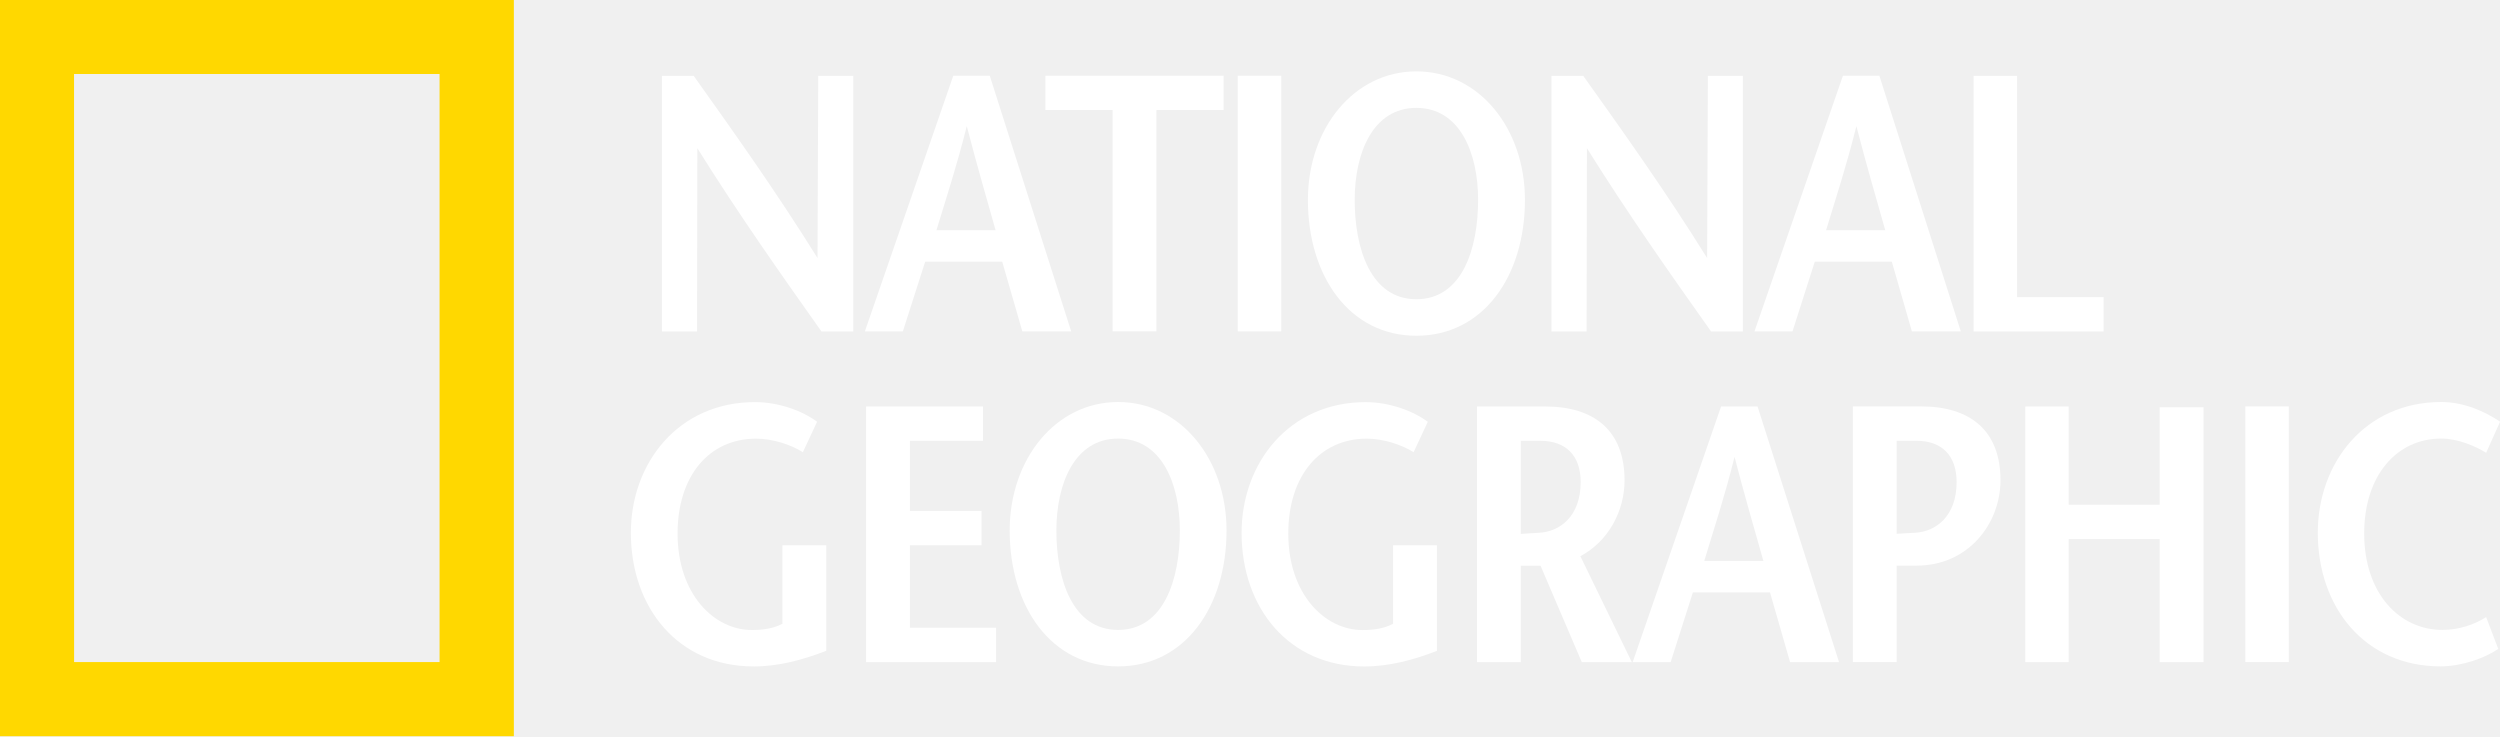
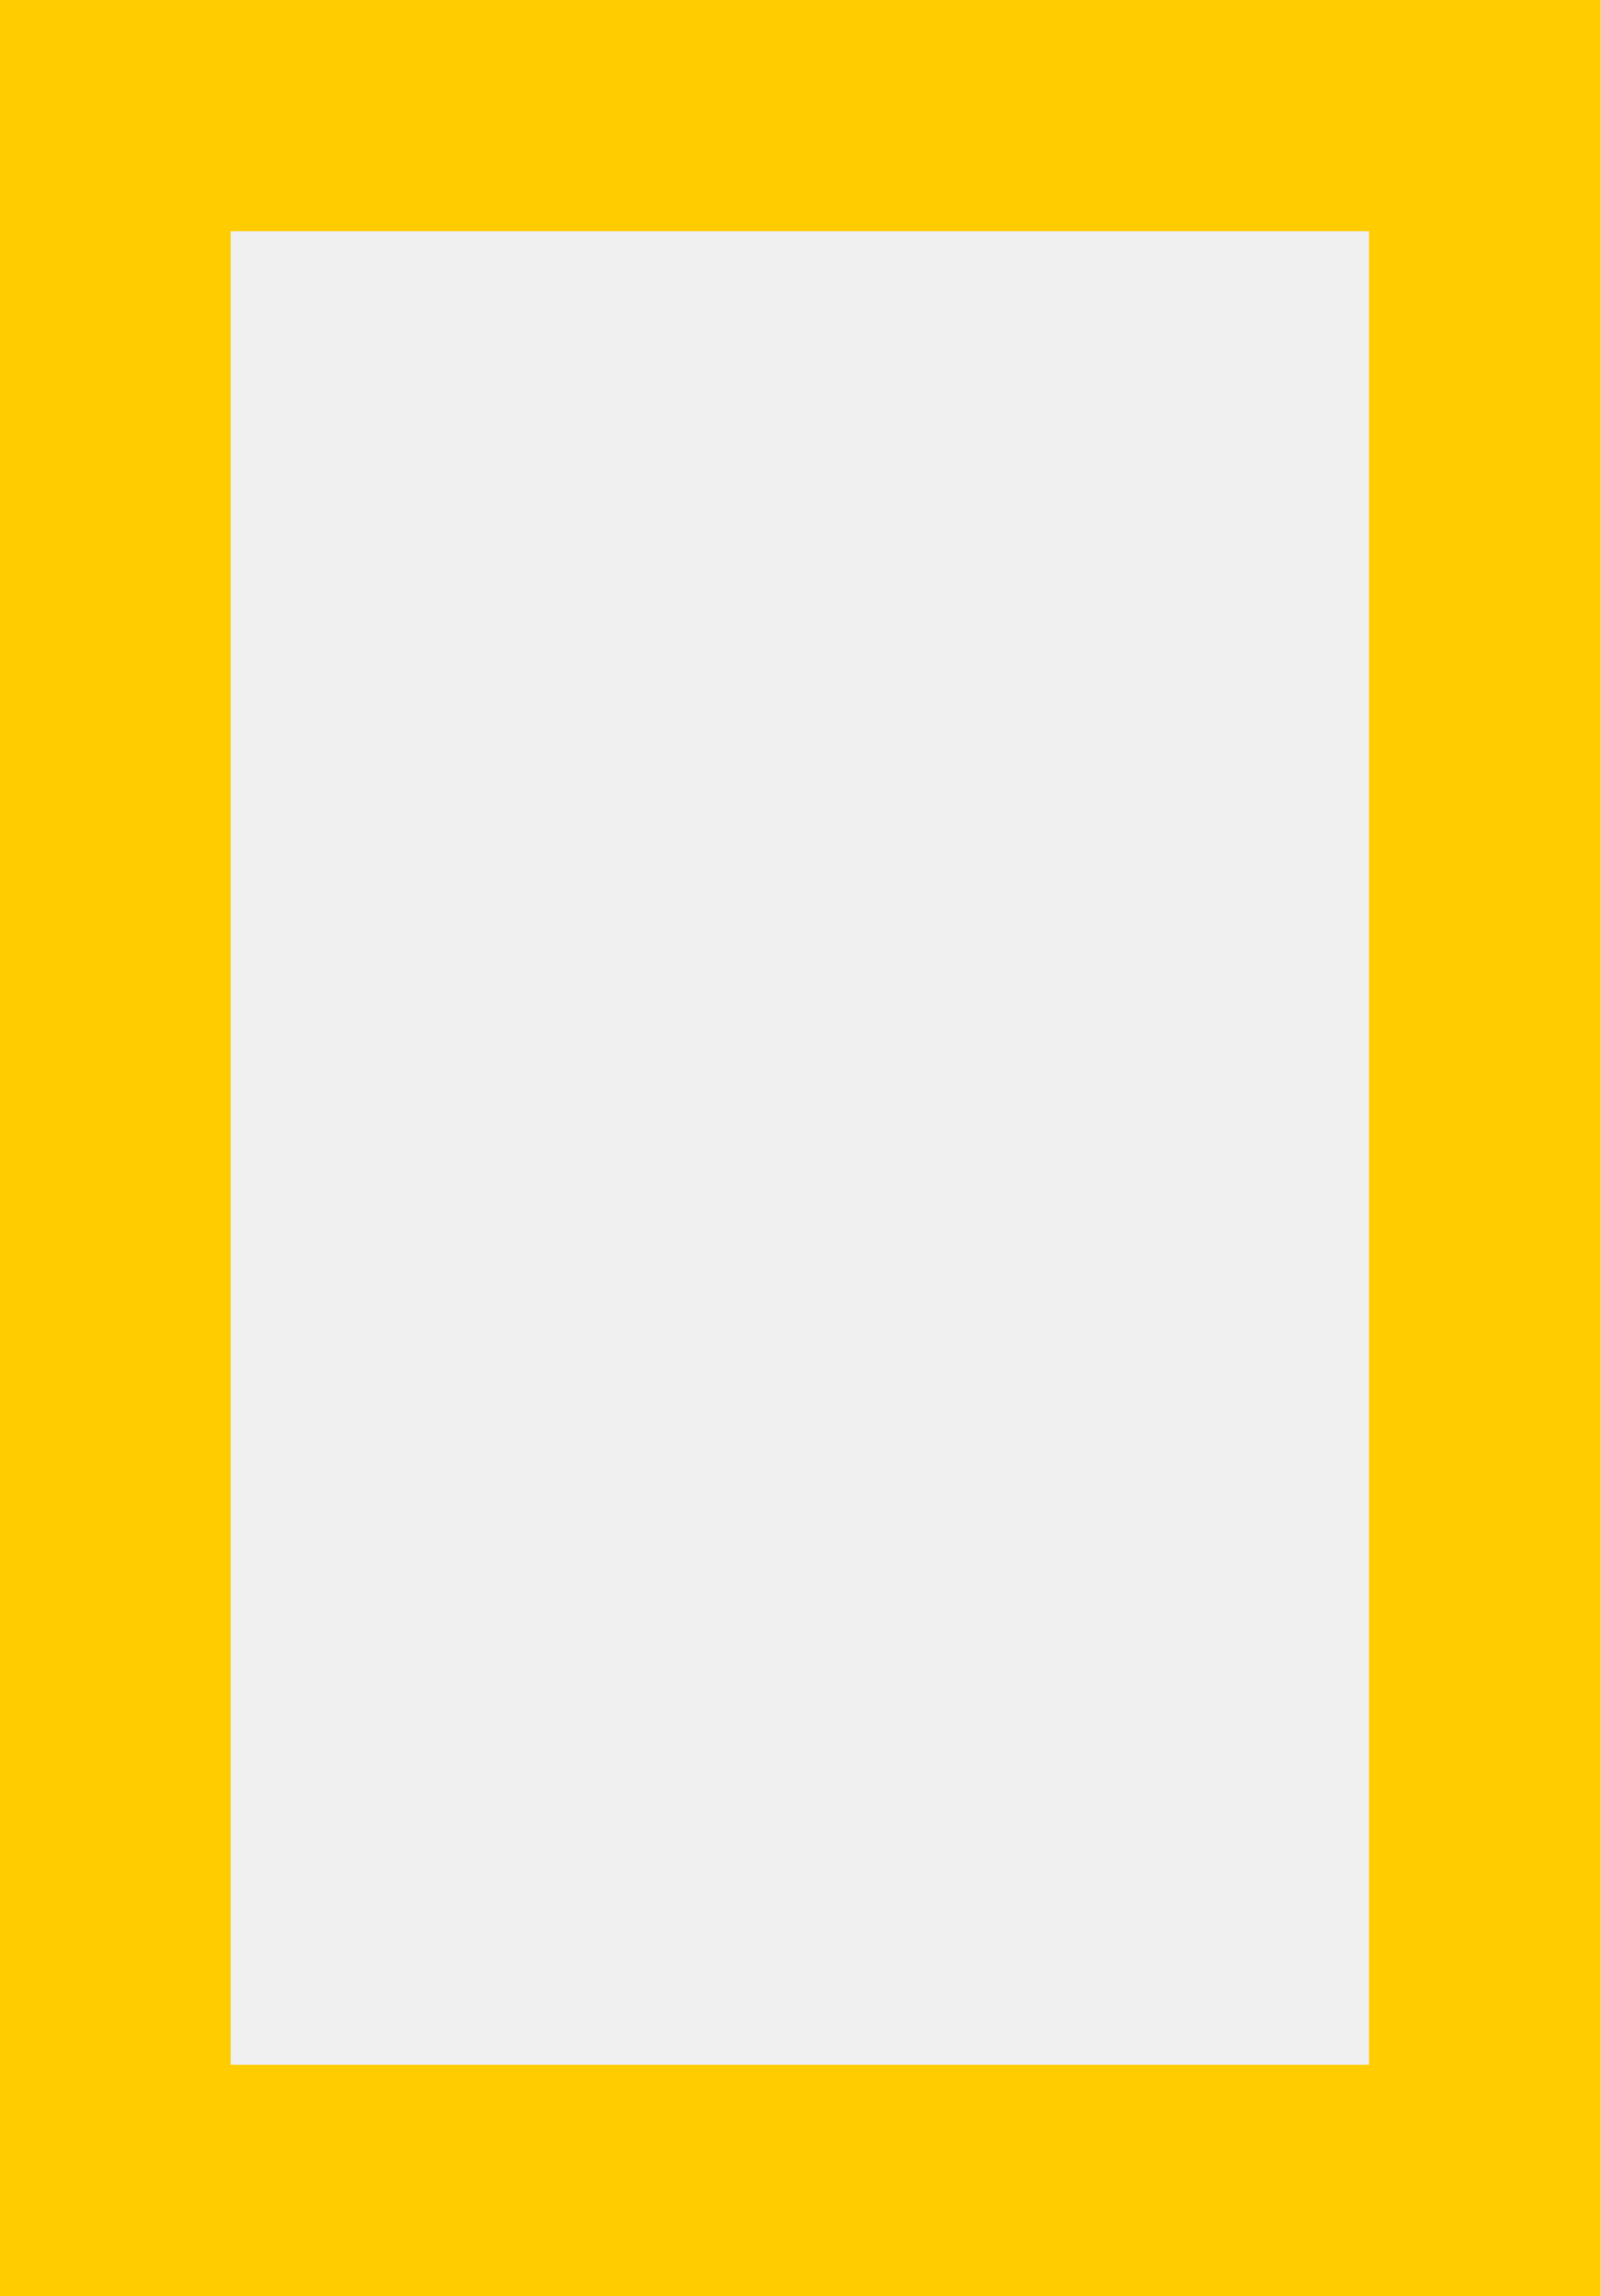
- <svg xmlns="http://www.w3.org/2000/svg" height="176.72" width="600" version="1.1" viewBox="0 0 158.75 46.757">
-   <g transform="translate(-80.15 -108.07)">
-     <path d="m80.15 154.82h32.63v-46.75h-32.63zm4.702-42.05h23.211v37.342h-23.208z" stroke-width=".223" fill="#ffd800" />
-     <g stroke-width=".278" fill="#fff">
-       <path d="m170.09 114.92c2.759 0 3.92 2.854 3.92 5.844 0 3.106-1.017 6.307-3.92 6.307-2.896 0-3.917-3.201-3.917-6.307 0-2.989 1.158-5.844 3.917-5.844m0 14.47c4.246 0 6.894-3.779 6.894-8.626 0-4.548-2.926-8.162-6.894-8.162-3.964 0-6.888 3.614-6.888 8.162 0 4.847 2.645 8.626 6.888 8.626" />
-       <path d="m142.57 136.06v-2.178h-7.423v16.232h8.255v-2.181h-5.472v-5.239h4.548v-2.181h-4.548v-4.452h4.641z" />
-       <path d="m150.8 129.11h2.783v-14.054h4.267v-2.178h-11.316v2.178h4.267v14.054z" />
-       <path d="m217.29 140.12h-5.778v-6.238h-2.756v16.232h2.756v-7.812h5.778v7.812h2.783v-16.184h-2.783z" />
-       <path d="m124.43 117.48c2.624 4.195 5.242 7.908 7.884 11.639h2.02v-16.232h-2.226l-0.045 11.57c-2.6-4.171-5.221-7.86-7.863-11.57h-2.017v16.232h2.229l0.018-11.639z" />
-       <path d="m141.54 116.08c0.652 2.507 1.23 4.479 1.831 6.609h-3.758c0.649-2.13 1.299-4.102 1.927-6.609m-2.642 8.605h4.892l1.278 4.428h3.103l-5.17-16.232h-2.319l-5.613 16.232h2.412l1.418-4.428z" />
-       <path d="m188.37 143.69c0.646-2.133 1.299-4.105 1.924-6.606 0.649 2.501 1.23 4.473 1.831 6.606h-3.755zm1.068-9.808-5.613 16.232h2.412l1.412-4.428h4.895l1.275 4.428h3.109l-5.173-16.232h-2.316z" />
-       <path d="m180.92 117.48c2.621 4.195 5.242 7.908 7.884 11.639h2.02v-16.232h-2.223l-0.048 11.57c-2.597-4.171-5.221-7.86-7.866-11.57h-2.017v16.232h2.229l0.021-11.639z" />
-       <path d="m213.73 126.94h-5.496v-14.054h-2.759v16.232h8.255v-2.178z" />
-       <path d="m235.24 148.07c-2.69 0-4.964-2.274-4.964-6.125 0-3.686 2.064-6.026 4.895-6.026 1.062 0 2.178 0.485 2.849 0.904l0.886-1.975c-0.954-0.646-2.295-1.251-3.734-1.251-4.85 0-7.842 3.875-7.842 8.3 0 4.778 3.019 8.488 7.797 8.488 1.343 0 2.825-0.53 3.662-1.11l-0.769-2.02c-0.715 0.464-1.714 0.814-2.78 0.814" />
-       <path d="m176.72 136.06h1.233c1.646 0 2.57 0.951 2.57 2.621 0 2.178-1.323 3.154-2.642 3.219-0.278 0.024-0.928 0.051-1.161 0.075v-5.915zm-2.78 14.054h2.78v-6.122h1.254l2.618 6.122h3.178l-3.267-6.726c1.786-0.948 2.806-2.875 2.806-4.82 0-3.157-1.927-4.686-5.036-4.686h-4.332v16.232z" />
-       <path d="m222.73 150.11h2.759v-16.232h-2.759z" />
-       <path d="m198.03 116.08c0.649 2.507 1.23 4.479 1.834 6.609h-3.758c0.649-2.13 1.299-4.102 1.924-6.609m-2.642 8.605h4.892l1.275 4.428h3.106l-5.17-16.232h-2.316l-5.616 16.232h2.415l1.415-4.428z" />
-       <path d="m168.61 147.68c-0.577 0.302-1.203 0.398-1.948 0.398-2.385 0-4.706-2.274-4.706-6.125 0-3.686 2.02-6.029 4.985-6.029 1.071 0 2.229 0.395 2.974 0.859l0.901-1.927c-0.931-0.694-2.436-1.251-3.944-1.251-4.871 0-7.881 3.875-7.881 8.3 0 4.778 3.01 8.486 7.788 8.486 1.58 0 3.136-0.413 4.617-0.993v-6.702h-2.786v4.985z" />
-       <path d="m161.51 112.88h-2.762v16.232h2.762z" />
-       <path d="m201.75 141.9c-0.275 0.021-0.946 0.045-1.161 0.066v-5.906h1.257c1.625 0 2.549 0.948 2.549 2.621 0 2.178-1.323 3.151-2.645 3.219m0.395-8.022h-4.336v16.232h2.78v-6.122h1.257c3.315 0 5.335-2.69 5.335-5.425 0-3.154-1.93-4.686-5.036-4.686" />
-       <path d="m151.15 148.07c-2.899 0-3.92-3.201-3.92-6.31 0-2.986 1.161-5.84 3.92-5.84s3.92 2.854 3.92 5.84c0 3.109-1.023 6.31-3.92 6.31m0-14.472c-3.964 0-6.885 3.618-6.885 8.162 0 4.847 2.642 8.626 6.885 8.626s6.885-3.779 6.885-8.626c0-4.545-2.92-8.162-6.885-8.162" />
-       <path d="m128 150.39c1.58 0 3.133-0.416 4.617-0.996v-6.699h-2.783v4.985c-0.58 0.299-1.206 0.395-1.948 0.395-2.388 0-4.71-2.274-4.71-6.122 0-3.686 2.02-6.029 4.988-6.029 1.068 0 2.226 0.392 2.968 0.859l0.904-1.93c-0.929-0.696-2.437-1.25-3.942-1.25-4.871 0-7.884 3.872-7.884 8.297 0 4.778 3.013 8.488 7.788 8.488" />
-     </g>
-   </g>
+ <svg xmlns="http://www.w3.org/2000/svg" version="1.1" viewBox="0 0 313.66 450">
+   <path d="m45.203 45.304h223.08v359.38h-223.08zm-45.203 404.7h313.66v-450h-313.66z" fill="#fc0" />
</svg>
